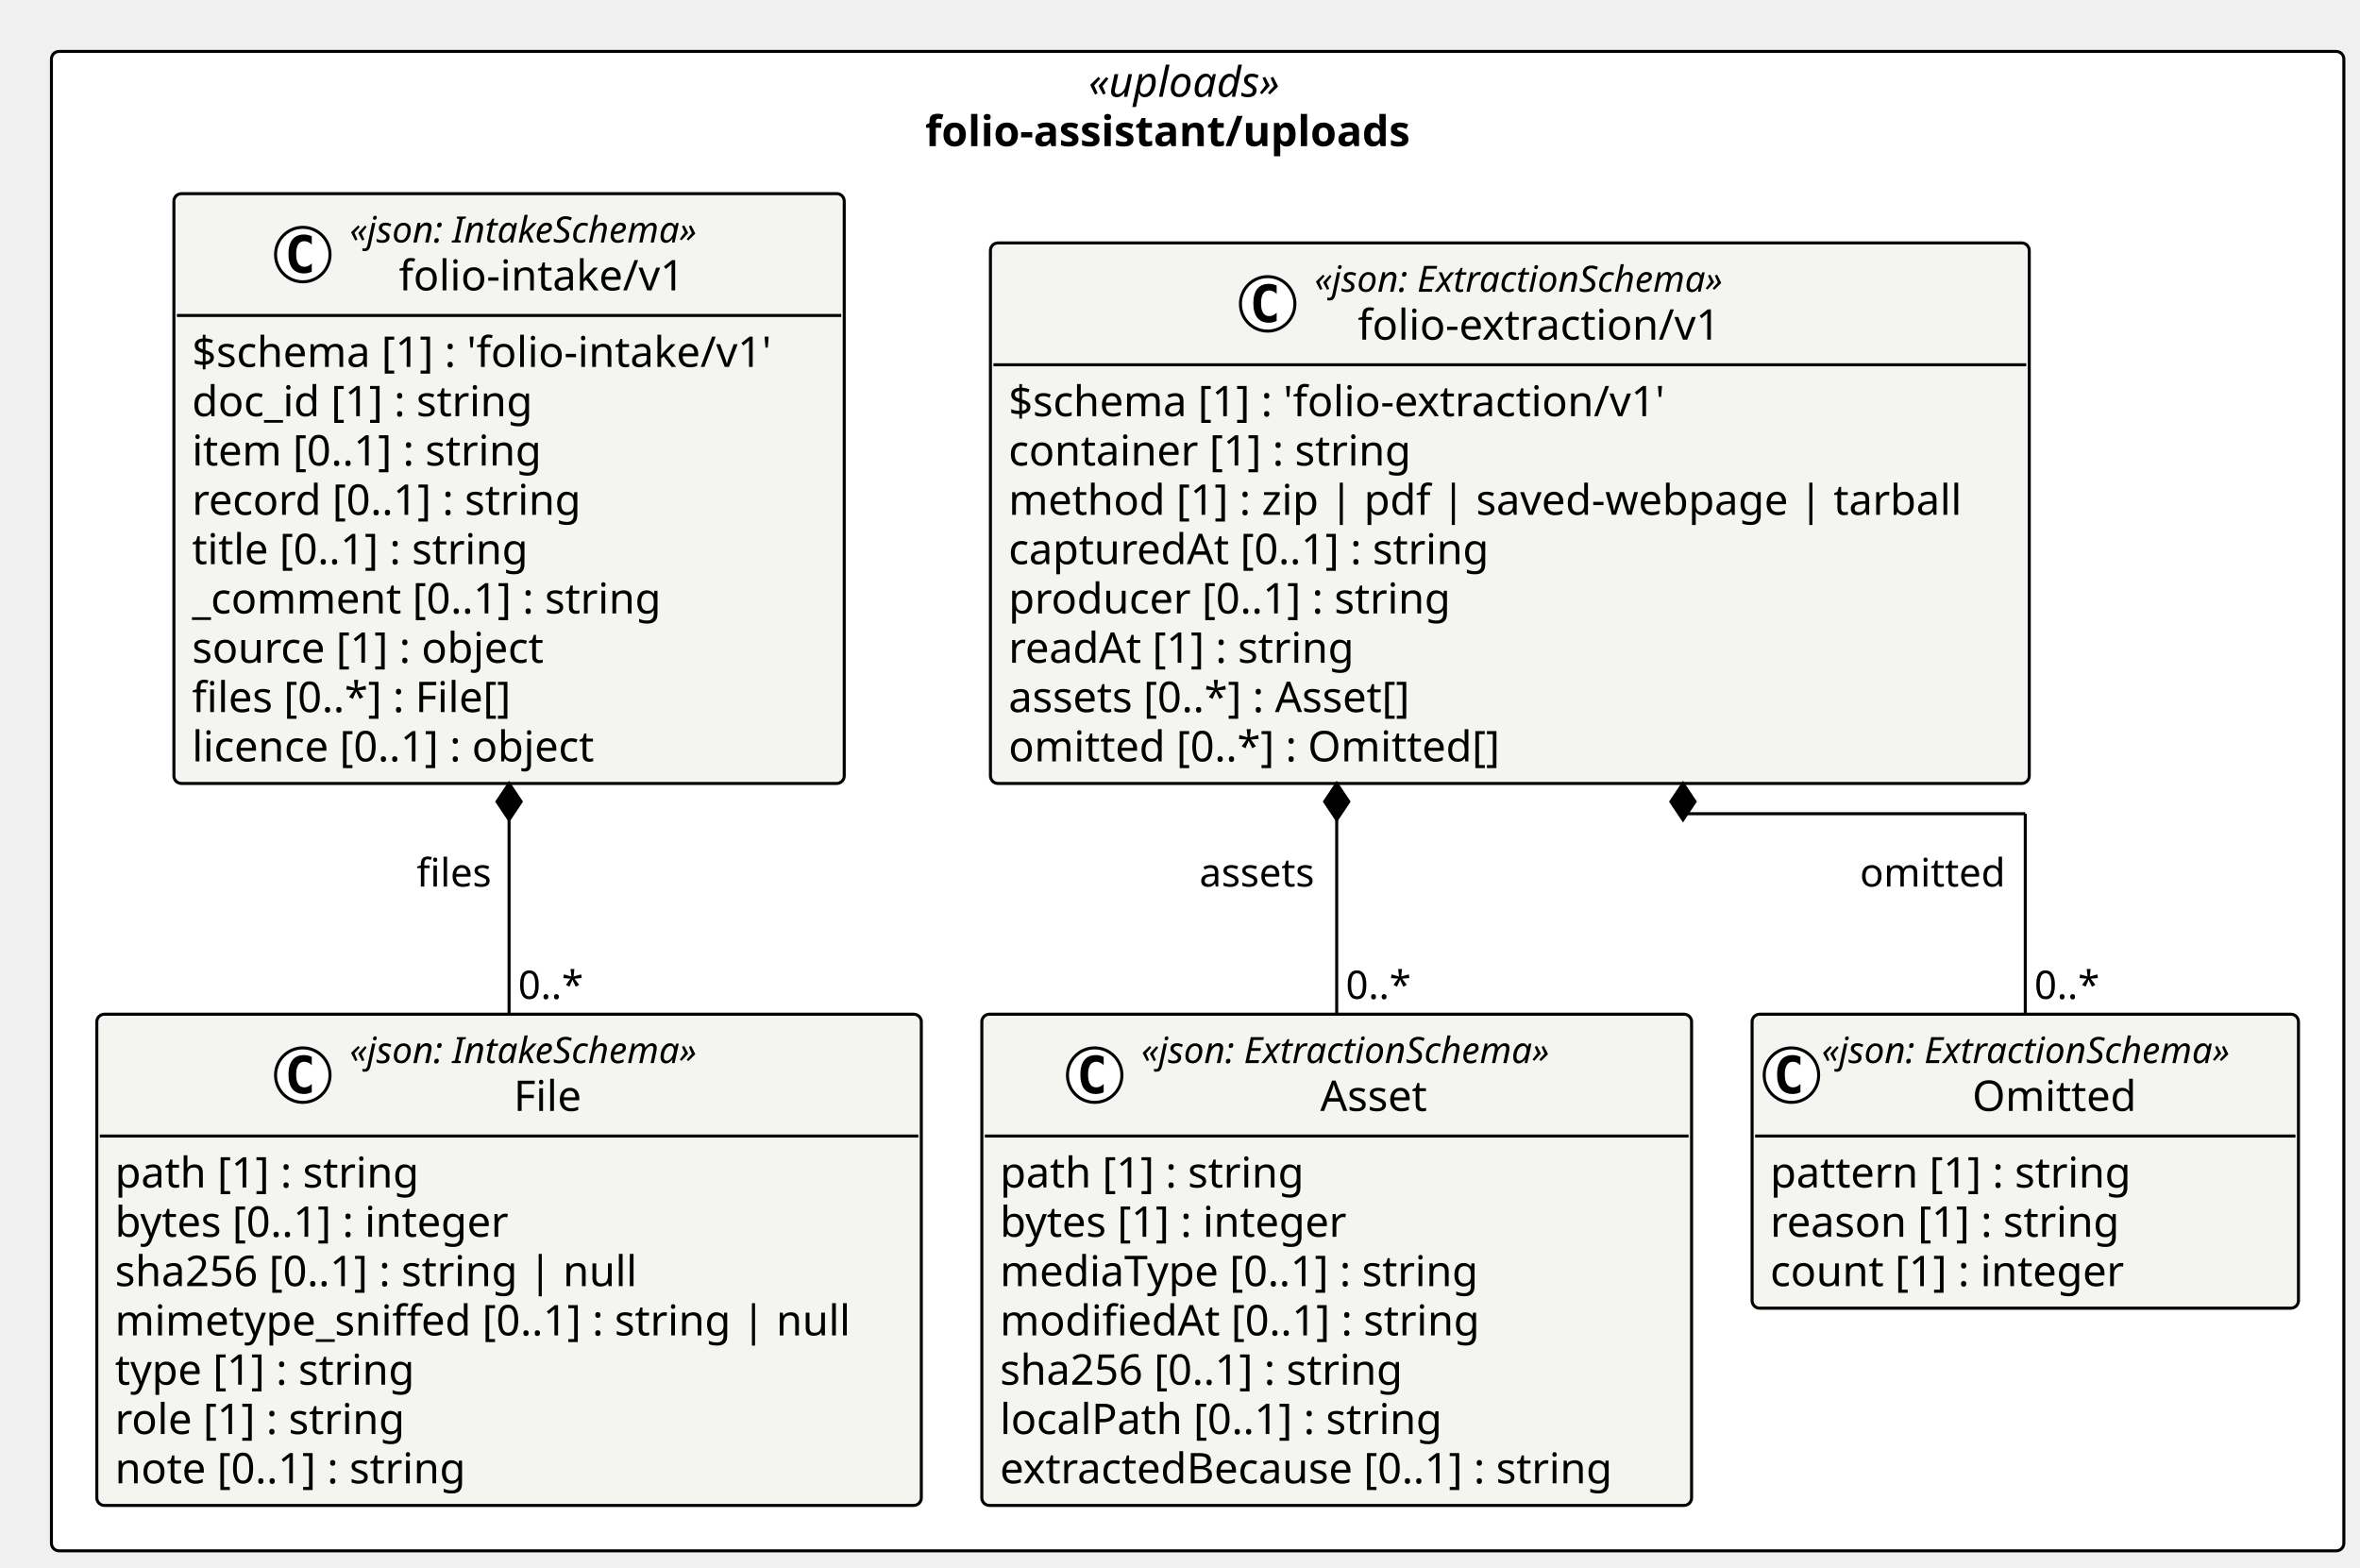
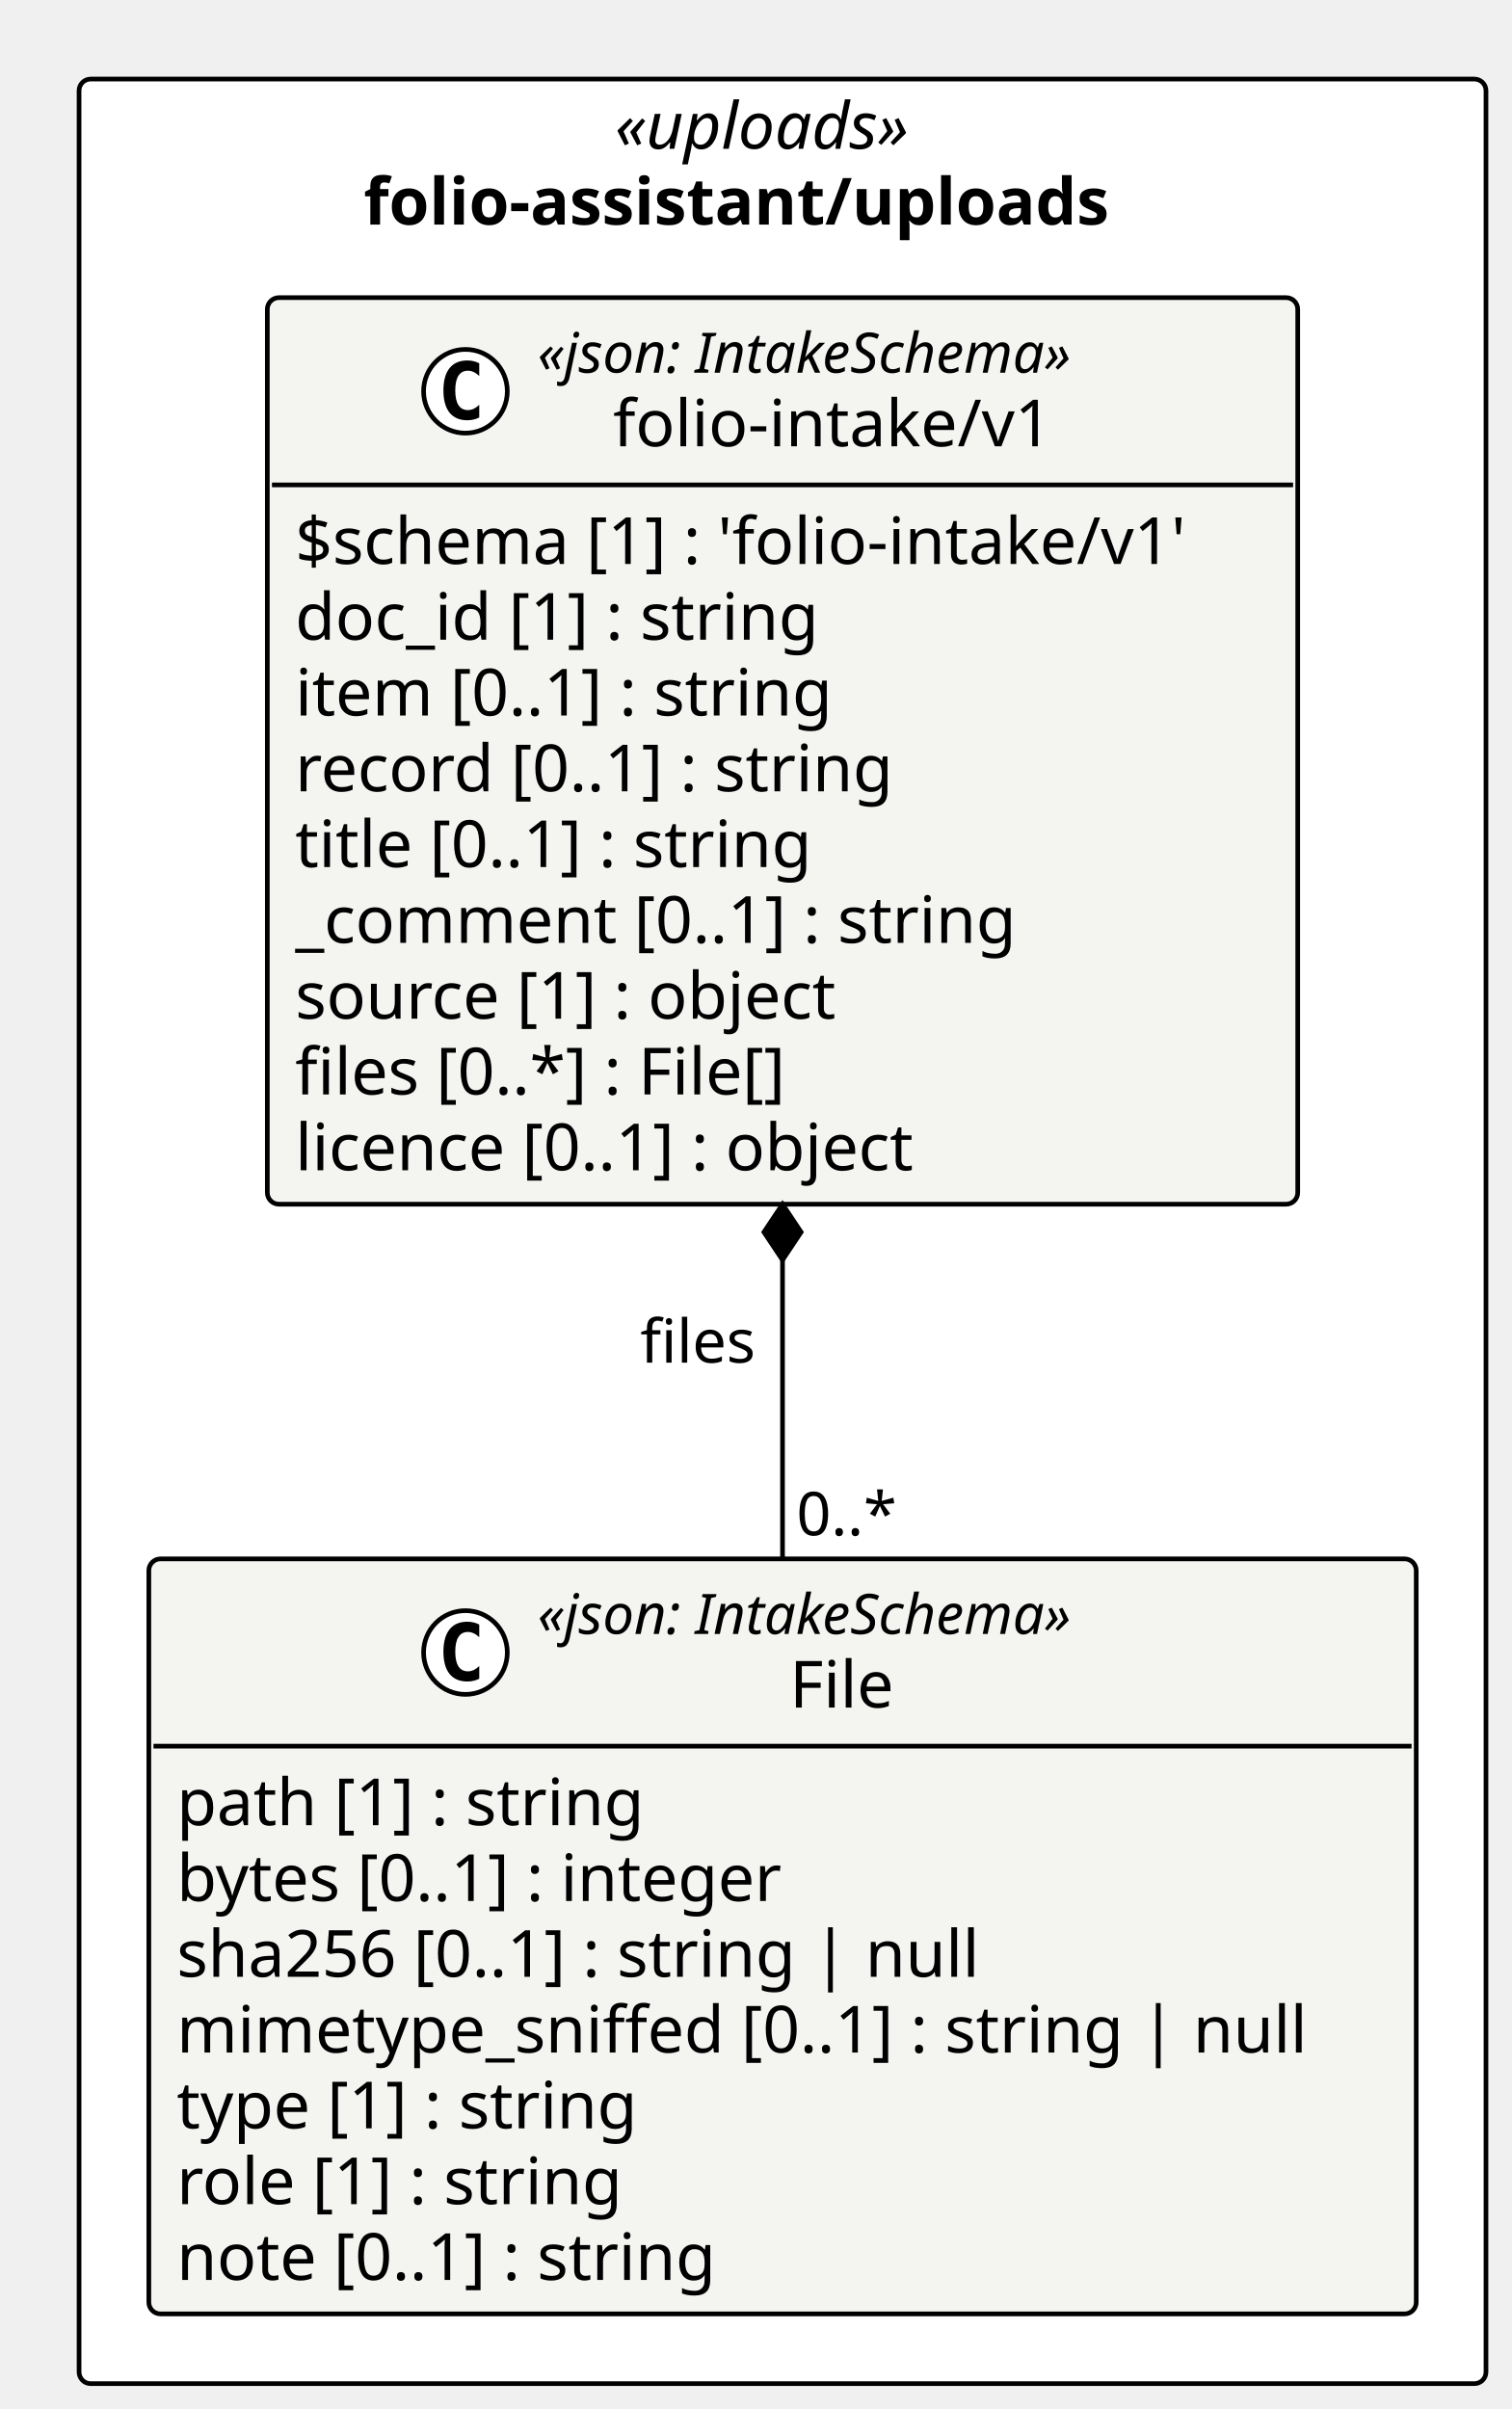
- <svg xmlns="http://www.w3.org/2000/svg" contentStyleType="text/css" height="518px" preserveAspectRatio="none" style="width:780px;height:518px;background:#FFFFFF;" version="1.1" viewBox="0 0 780 518" width="780px" zoomAndPan="magnify">
+ <svg xmlns="http://www.w3.org/2000/svg" contentStyleType="text/css" height="518px" preserveAspectRatio="none" style="width:325px;height:518px;background:#FFFFFF;" version="1.1" viewBox="0 0 325 518" width="325px" zoomAndPan="magnify">
  <defs />
  <g>
-     <rect fill="#FFFFFF" height="495.547" rx="2.5" ry="2.5" style="stroke:#000000;stroke-width:1.0;" width="757.662" x="17" y="17" />
-     <text fill="#000000" font-family="Verdana" font-size="14" font-style="italic" lengthAdjust="spacing" textLength="72.106" x="359.778" y="31.995">«uploads»</text>
-     <text fill="#000000" font-family="Verdana" font-size="14" font-weight="bold" lengthAdjust="spacing" textLength="180.1" x="305.781" y="48.292">folio-assistant/uploads</text>
-     <g id="elem_folio_assistant_uploads_folio_extraction_v1_Asset">
-       <rect codeLine="11" fill="#F4F4F1" height="162.344" id="folio_assistant_uploads_folio_extraction_v1_Asset" rx="2.5" ry="2.5" style="stroke:#000000;stroke-width:1.0;" width="234.578" x="324.504" y="335.203" />
-       <ellipse cx="361.803" cy="355.336" fill="#FFFFFF" rx="9" ry="9" style="stroke:#000000;stroke-width:1.0;" />
-       <path d="M364.772,360.977 Q364.194,361.273 363.553,361.414 Q362.912,361.57 362.209,361.57 Q359.709,361.57 358.381,359.93 Q357.069,358.273 357.069,355.148 Q357.069,352.023 358.381,350.367 Q359.709,348.711 362.209,348.711 Q362.912,348.711 363.553,348.867 Q364.209,349.023 364.772,349.32 L364.772,352.039 Q364.147,351.461 363.553,351.195 Q362.959,350.914 362.334,350.914 Q360.99,350.914 360.303,351.992 Q359.615,353.055 359.615,355.148 Q359.615,357.242 360.303,358.32 Q360.99,359.383 362.334,359.383 Q362.959,359.383 363.553,359.117 Q364.147,358.836 364.772,358.258 L364.772,360.977 Z " fill="#000000" />
-       <text fill="#000000" font-family="Verdana" font-size="12" font-style="italic" lengthAdjust="spacing" textLength="156.58" x="377.203" y="351.342">«json: ExtractionSchema»</text>
-       <text fill="#000000" font-family="Verdana" font-size="14" lengthAdjust="spacing" textLength="38.268" x="436.359" y="367.167">Asset</text>
-       <line style="stroke:#000000;stroke-width:1.0;" x1="325.504" x2="558.082" y1="375.469" y2="375.469" />
-       <text fill="#000000" font-family="Verdana" font-size="14" lengthAdjust="spacing" textLength="109.915" x="330.504" y="392.464">path [1] : string</text>
-       <text fill="#000000" font-family="Verdana" font-size="14" lengthAdjust="spacing" textLength="126.588" x="330.504" y="408.761">bytes [1] : integer</text>
-       <text fill="#000000" font-family="Verdana" font-size="14" lengthAdjust="spacing" textLength="173.838" x="330.504" y="425.058">mediaType [0..1] : string</text>
-       <text fill="#000000" font-family="Verdana" font-size="14" lengthAdjust="spacing" textLength="172.259" x="330.504" y="441.354">modifiedAt [0..1] : string</text>
-       <text fill="#000000" font-family="Verdana" font-size="14" lengthAdjust="spacing" textLength="147.362" x="330.504" y="457.651">sha256 [0..1] : string</text>
-       <text fill="#000000" font-family="Verdana" font-size="14" lengthAdjust="spacing" textLength="159.899" x="330.504" y="473.948">localPath [0..1] : string</text>
-       <text fill="#000000" font-family="Verdana" font-size="14" lengthAdjust="spacing" textLength="222.578" x="330.504" y="490.245">extractedBecause [0..1] : string</text>
-     </g>
-     <g id="elem_folio_assistant_uploads_folio_extraction_v1_Omitted">
-       <rect codeLine="20" fill="#F4F4F1" height="97.156" id="folio_assistant_uploads_folio_extraction_v1_Omitted" rx="2.5" ry="2.5" style="stroke:#000000;stroke-width:1.0;" width="180.58" x="579.082" y="335.203" />
-       <ellipse cx="592.082" cy="355.336" fill="#FFFFFF" rx="9" ry="9" style="stroke:#000000;stroke-width:1.0;" />
-       <path d="M595.051,360.977 Q594.473,361.273 593.832,361.414 Q593.191,361.57 592.488,361.57 Q589.988,361.57 588.66,359.93 Q587.348,358.273 587.348,355.148 Q587.348,352.023 588.66,350.367 Q589.988,348.711 592.488,348.711 Q593.191,348.711 593.832,348.867 Q594.488,349.023 595.051,349.32 L595.051,352.039 Q594.426,351.461 593.832,351.195 Q593.238,350.914 592.613,350.914 Q591.269,350.914 590.582,351.992 Q589.894,353.055 589.894,355.148 Q589.894,357.242 590.582,358.32 Q591.269,359.383 592.613,359.383 Q593.238,359.383 593.832,359.117 Q594.426,358.836 595.051,358.258 L595.051,360.977 Z " fill="#000000" />
-       <text fill="#000000" font-family="Verdana" font-size="12" font-style="italic" lengthAdjust="spacing" textLength="156.58" x="602.082" y="351.342">«json: ExtractionSchema»</text>
-       <text fill="#000000" font-family="Verdana" font-size="14" lengthAdjust="spacing" textLength="57.025" x="651.859" y="367.167">Omitted</text>
-       <line style="stroke:#000000;stroke-width:1.0;" x1="580.082" x2="758.662" y1="375.469" y2="375.469" />
-       <text fill="#000000" font-family="Verdana" font-size="14" lengthAdjust="spacing" textLength="129.773" x="585.082" y="392.464">pattern [1] : string</text>
-       <text fill="#000000" font-family="Verdana" font-size="14" lengthAdjust="spacing" textLength="125.768" x="585.082" y="408.761">reason [1] : string</text>
-       <text fill="#000000" font-family="Verdana" font-size="14" lengthAdjust="spacing" textLength="127.518" x="585.082" y="425.058">count [1] : integer</text>
-     </g>
-     <g id="elem_folio_assistant_uploads_folio_extraction_v1_folio_extraction_v1">
-       <rect codeLine="25" fill="#F4F4F1" height="178.641" id="folio_assistant_uploads_folio_extraction_v1_folio_extraction_v1" rx="2.5" ry="2.5" style="stroke:#000000;stroke-width:1.0;" width="343.338" x="327.347" y="80.297" />
-       <ellipse cx="418.976" cy="100.43" fill="#FFFFFF" rx="9" ry="9" style="stroke:#000000;stroke-width:1.0;" />
-       <path d="M421.945,106.07 Q421.366,106.367 420.726,106.508 Q420.085,106.664 419.382,106.664 Q416.882,106.664 415.554,105.023 Q414.241,103.367 414.241,100.242 Q414.241,97.117 415.554,95.461 Q416.882,93.805 419.382,93.805 Q420.085,93.805 420.726,93.961 Q421.382,94.117 421.945,94.414 L421.945,97.133 Q421.32,96.555 420.726,96.289 Q420.132,96.008 419.507,96.008 Q418.163,96.008 417.476,97.086 Q416.788,98.148 416.788,100.242 Q416.788,102.336 417.476,103.414 Q418.163,104.477 419.507,104.477 Q420.132,104.477 420.726,104.211 Q421.32,103.93 421.945,103.352 L421.945,106.07 Z " fill="#000000" />
-       <text fill="#000000" font-family="Verdana" font-size="12" font-style="italic" lengthAdjust="spacing" textLength="156.58" x="434.476" y="96.436">«json: ExtractionSchema»</text>
-       <text fill="#000000" font-family="Verdana" font-size="14" lengthAdjust="spacing" textLength="128.037" x="448.747" y="112.261">folio-extraction/v1</text>
-       <line style="stroke:#000000;stroke-width:1.0;" x1="328.347" x2="669.685" y1="120.562" y2="120.562" />
-       <text fill="#000000" font-family="Verdana" font-size="14" lengthAdjust="spacing" textLength="237.234" x="333.347" y="137.558">$schema [1] : 'folio-extraction/v1'</text>
-       <text fill="#000000" font-family="Verdana" font-size="14" lengthAdjust="spacing" textLength="144.423" x="333.347" y="153.855">container [1] : string</text>
-       <text fill="#000000" font-family="Verdana" font-size="14" lengthAdjust="spacing" textLength="331.338" x="333.347" y="170.151">method [1] : zip | pdf | saved-webpage | tarball</text>
-       <text fill="#000000" font-family="Verdana" font-size="14" lengthAdjust="spacing" textLength="173.742" x="333.347" y="186.448">capturedAt [0..1] : string</text>
-       <text fill="#000000" font-family="Verdana" font-size="14" lengthAdjust="spacing" textLength="158.929" x="333.347" y="202.745">producer [0..1] : string</text>
-       <text fill="#000000" font-family="Verdana" font-size="14" lengthAdjust="spacing" textLength="124.988" x="333.347" y="219.042">readAt [1] : string</text>
-       <text fill="#000000" font-family="Verdana" font-size="14" lengthAdjust="spacing" textLength="147.554" x="333.347" y="235.339">assets [0..*] : Asset[]</text>
-       <text fill="#000000" font-family="Verdana" font-size="14" lengthAdjust="spacing" textLength="176.319" x="333.347" y="251.636">omitted [0..*] : Omitted[]</text>
-     </g>
+     <rect fill="#FFFFFF" height="495.547" rx="2.5" ry="2.5" style="stroke:#000000;stroke-width:1.0;" width="302.504" x="17" y="17" />
+     <text fill="#000000" font-family="Verdana" font-size="14" font-style="italic" lengthAdjust="spacing" textLength="72.106" x="132.199" y="31.995">«uploads»</text>
+     <text fill="#000000" font-family="Verdana" font-size="14" font-weight="bold" lengthAdjust="spacing" textLength="180.1" x="78.202" y="48.292">folio-assistant/uploads</text>
    <g id="elem_folio_assistant_uploads_folio_intake_v1_File">
-       <rect codeLine="35" fill="#F4F4F1" height="162.344" id="folio_assistant_uploads_folio_intake_v1_File" rx="2.5" ry="2.5" style="stroke:#000000;stroke-width:1.0;" width="272.504" x="32" y="335.203" />
+       <rect codeLine="11" fill="#F4F4F1" height="162.344" id="folio_assistant_uploads_folio_intake_v1_File" rx="2.5" ry="2.5" style="stroke:#000000;stroke-width:1.0;" width="272.504" x="32" y="335.203" />
      <ellipse cx="100.074" cy="355.336" fill="#FFFFFF" rx="9" ry="9" style="stroke:#000000;stroke-width:1.0;" />
      <path d="M103.043,360.977 Q102.465,361.273 101.824,361.414 Q101.184,361.57 100.481,361.57 Q97.981,361.57 96.652,359.93 Q95.34,358.273 95.34,355.148 Q95.34,352.023 96.652,350.367 Q97.981,348.711 100.481,348.711 Q101.184,348.711 101.824,348.867 Q102.481,349.023 103.043,349.32 L103.043,352.039 Q102.418,351.461 101.824,351.195 Q101.231,350.914 100.606,350.914 Q99.262,350.914 98.574,351.992 Q97.887,353.055 97.887,355.148 Q97.887,357.242 98.574,358.32 Q99.262,359.383 100.606,359.383 Q101.231,359.383 101.824,359.117 Q102.418,358.836 103.043,358.258 L103.043,360.977 Z " fill="#000000" />
      <text fill="#000000" font-family="Verdana" font-size="12" font-style="italic" lengthAdjust="spacing" textLength="132.856" x="115.574" y="351.342">«json: IntakeSchema»</text>
      <text fill="#000000" font-family="Verdana" font-size="14" lengthAdjust="spacing" textLength="24.445" x="169.779" y="367.167">File</text>
      <line style="stroke:#000000;stroke-width:1.0;" x1="33" x2="303.504" y1="375.469" y2="375.469" />
      <text fill="#000000" font-family="Verdana" font-size="14" lengthAdjust="spacing" textLength="109.915" x="38" y="392.464">path [1] : string</text>
      <text fill="#000000" font-family="Verdana" font-size="14" lengthAdjust="spacing" textLength="144.395" x="38" y="408.761">bytes [0..1] : integer</text>
      <text fill="#000000" font-family="Verdana" font-size="14" lengthAdjust="spacing" textLength="186.505" x="38" y="425.058">sha256 [0..1] : string | null</text>
      <text fill="#000000" font-family="Verdana" font-size="14" lengthAdjust="spacing" textLength="260.504" x="38" y="441.354">mimetype_sniffed [0..1] : string | null</text>
      <text fill="#000000" font-family="Verdana" font-size="14" lengthAdjust="spacing" textLength="109.361" x="38" y="457.651">type [1] : string</text>
      <text fill="#000000" font-family="Verdana" font-size="14" lengthAdjust="spacing" textLength="104.911" x="38" y="473.948">role [1] : string</text>
      <text fill="#000000" font-family="Verdana" font-size="14" lengthAdjust="spacing" textLength="127.436" x="38" y="490.245">note [0..1] : string</text>
    </g>
    <g id="elem_folio_assistant_uploads_folio_intake_v1_folio_intake_v1">
-       <rect codeLine="44" fill="#F4F4F1" height="194.938" id="folio_assistant_uploads_folio_intake_v1_folio_intake_v1" rx="2.5" ry="2.5" style="stroke:#000000;stroke-width:1.0;" width="221.549" x="57.477" y="64" />
+       <rect codeLine="20" fill="#F4F4F1" height="194.938" id="folio_assistant_uploads_folio_intake_v1_folio_intake_v1" rx="2.5" ry="2.5" style="stroke:#000000;stroke-width:1.0;" width="221.549" x="57.477" y="64" />
      <ellipse cx="100.074" cy="84.133" fill="#FFFFFF" rx="9" ry="9" style="stroke:#000000;stroke-width:1.0;" />
      <path d="M103.043,89.773 Q102.465,90.07 101.824,90.211 Q101.184,90.367 100.481,90.367 Q97.981,90.367 96.652,88.727 Q95.34,87.07 95.34,83.945 Q95.34,80.82 96.652,79.164 Q97.981,77.508 100.481,77.508 Q101.184,77.508 101.824,77.664 Q102.481,77.82 103.043,78.117 L103.043,80.836 Q102.418,80.258 101.824,79.992 Q101.231,79.711 100.606,79.711 Q99.262,79.711 98.574,80.789 Q97.887,81.852 97.887,83.945 Q97.887,86.039 98.574,87.117 Q99.262,88.18 100.606,88.18 Q101.231,88.18 101.824,87.914 Q102.418,87.633 103.043,87.055 L103.043,89.773 Z " fill="#000000" />
      <text fill="#000000" font-family="Verdana" font-size="12" font-style="italic" lengthAdjust="spacing" textLength="132.856" x="115.574" y="80.139">«json: IntakeSchema»</text>
      <text fill="#000000" font-family="Verdana" font-size="14" lengthAdjust="spacing" textLength="100.352" x="131.826" y="95.964">folio-intake/v1</text>
      <line style="stroke:#000000;stroke-width:1.0;" x1="58.477" x2="278.026" y1="104.266" y2="104.266" />
      <text fill="#000000" font-family="Verdana" font-size="14" lengthAdjust="spacing" textLength="209.549" x="63.477" y="121.261">$schema [1] : 'folio-intake/v1'</text>
      <text fill="#000000" font-family="Verdana" font-size="14" lengthAdjust="spacing" textLength="123.013" x="63.477" y="137.558">doc_id [1] : string</text>
      <text fill="#000000" font-family="Verdana" font-size="14" lengthAdjust="spacing" textLength="127.524" x="63.477" y="153.855">item [0..1] : string</text>
      <text fill="#000000" font-family="Verdana" font-size="14" lengthAdjust="spacing" textLength="141.169" x="63.477" y="170.151">record [0..1] : string</text>
      <text fill="#000000" font-family="Verdana" font-size="14" lengthAdjust="spacing" textLength="123.266" x="63.477" y="186.448">title [0..1] : string</text>
      <text fill="#000000" font-family="Verdana" font-size="14" lengthAdjust="spacing" textLength="169.408" x="63.477" y="202.745">_comment [0..1] : string</text>
      <text fill="#000000" font-family="Verdana" font-size="14" lengthAdjust="spacing" textLength="127.839" x="63.477" y="219.042">source [1] : object</text>
      <text fill="#000000" font-family="Verdana" font-size="14" lengthAdjust="spacing" textLength="117.783" x="63.477" y="235.339">files [0..*] : File[]</text>
      <text fill="#000000" font-family="Verdana" font-size="14" lengthAdjust="spacing" textLength="148.121" x="63.477" y="251.636">licence [0..1] : object</text>
    </g>
-     <line style="stroke:#000000;stroke-width:1.0;" x1="441.793" x2="441.793" y1="258.938" y2="335.203" />
-     <polygon fill="#000000" points="441.793,258.938,437.793,264.938,441.793,270.938,445.793,264.938,441.793,258.938" style="stroke:#000000;stroke-width:1.0;" />
-     <text fill="#000000" font-family="Verdana" font-size="13" lengthAdjust="spacing" textLength="41.38" x="396.413" y="293.004">assets</text>
-     <text fill="#000000" font-family="Verdana" font-size="13" lengthAdjust="spacing" textLength="23.036" x="444.793" y="330.137">0..*</text>
-     <line style="stroke:#000000;stroke-width:1.0;" x1="556.239" x2="556.239" y1="258.938" y2="268.938" />
-     <line style="stroke:#000000;stroke-width:1.0;" x1="556.239" x2="669.372" y1="268.938" y2="268.938" />
-     <line style="stroke:#000000;stroke-width:1.0;" x1="669.372" x2="669.372" y1="268.938" y2="335.203" />
-     <polygon fill="#000000" points="556.239,258.938,552.239,264.938,556.239,270.938,560.239,264.938,556.239,258.938" style="stroke:#000000;stroke-width:1.0;" />
-     <text fill="#000000" font-family="Verdana" font-size="13" lengthAdjust="spacing" textLength="50.673" x="614.699" y="293.004">omitted</text>
-     <text fill="#000000" font-family="Verdana" font-size="13" lengthAdjust="spacing" textLength="23.036" x="672.372" y="330.137">0..*</text>
    <line style="stroke:#000000;stroke-width:1.0;" x1="168.252" x2="168.252" y1="258.938" y2="335.203" />
    <polygon fill="#000000" points="168.252,258.938,164.252,264.938,168.252,270.938,172.252,264.938,168.252,258.938" style="stroke:#000000;stroke-width:1.0;" />
    <text fill="#000000" font-family="Verdana" font-size="13" lengthAdjust="spacing" textLength="26.571" x="137.681" y="293.004">files</text>
    <text fill="#000000" font-family="Verdana" font-size="13" lengthAdjust="spacing" textLength="23.036" x="171.252" y="330.137">0..*</text>
  </g>
</svg>
